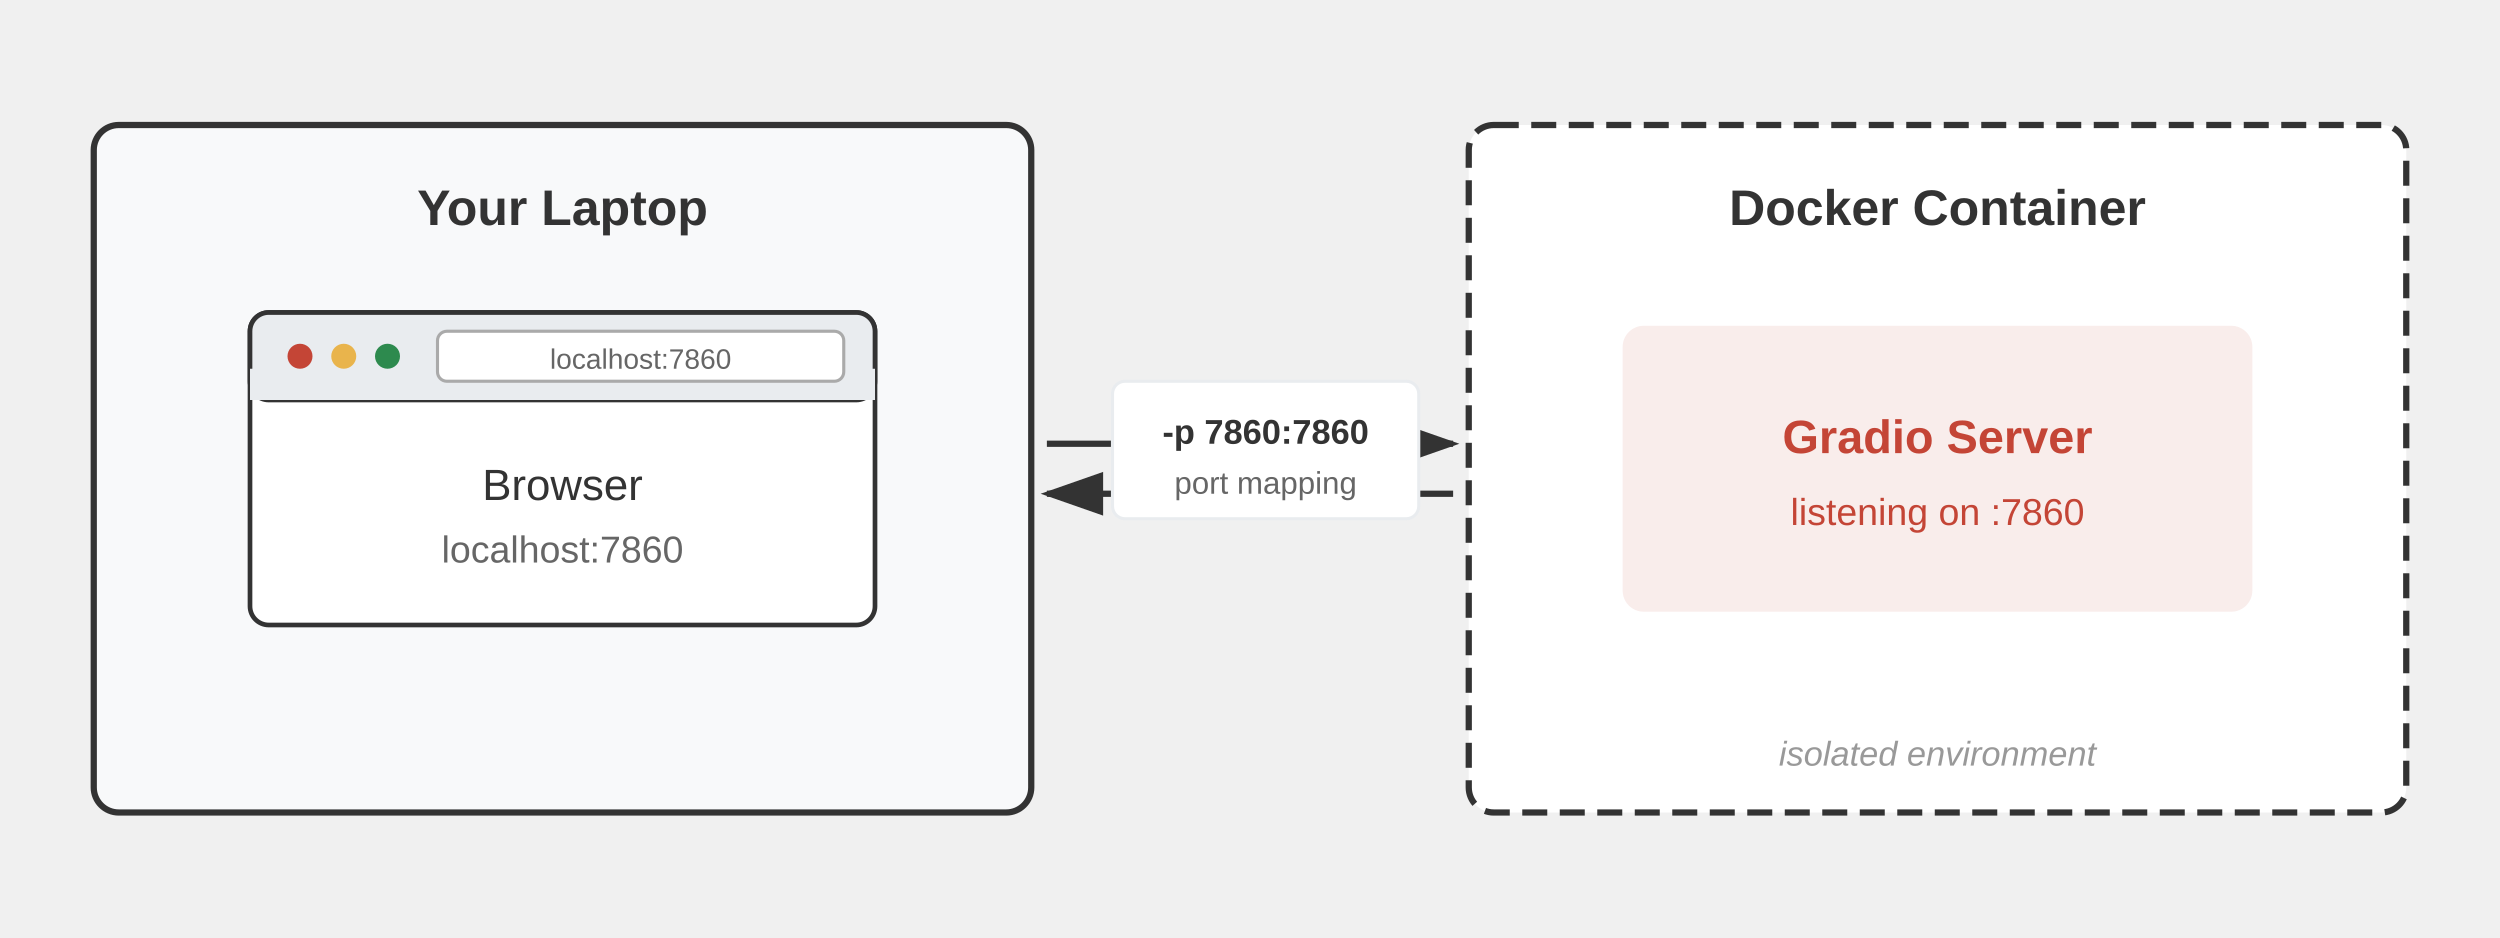
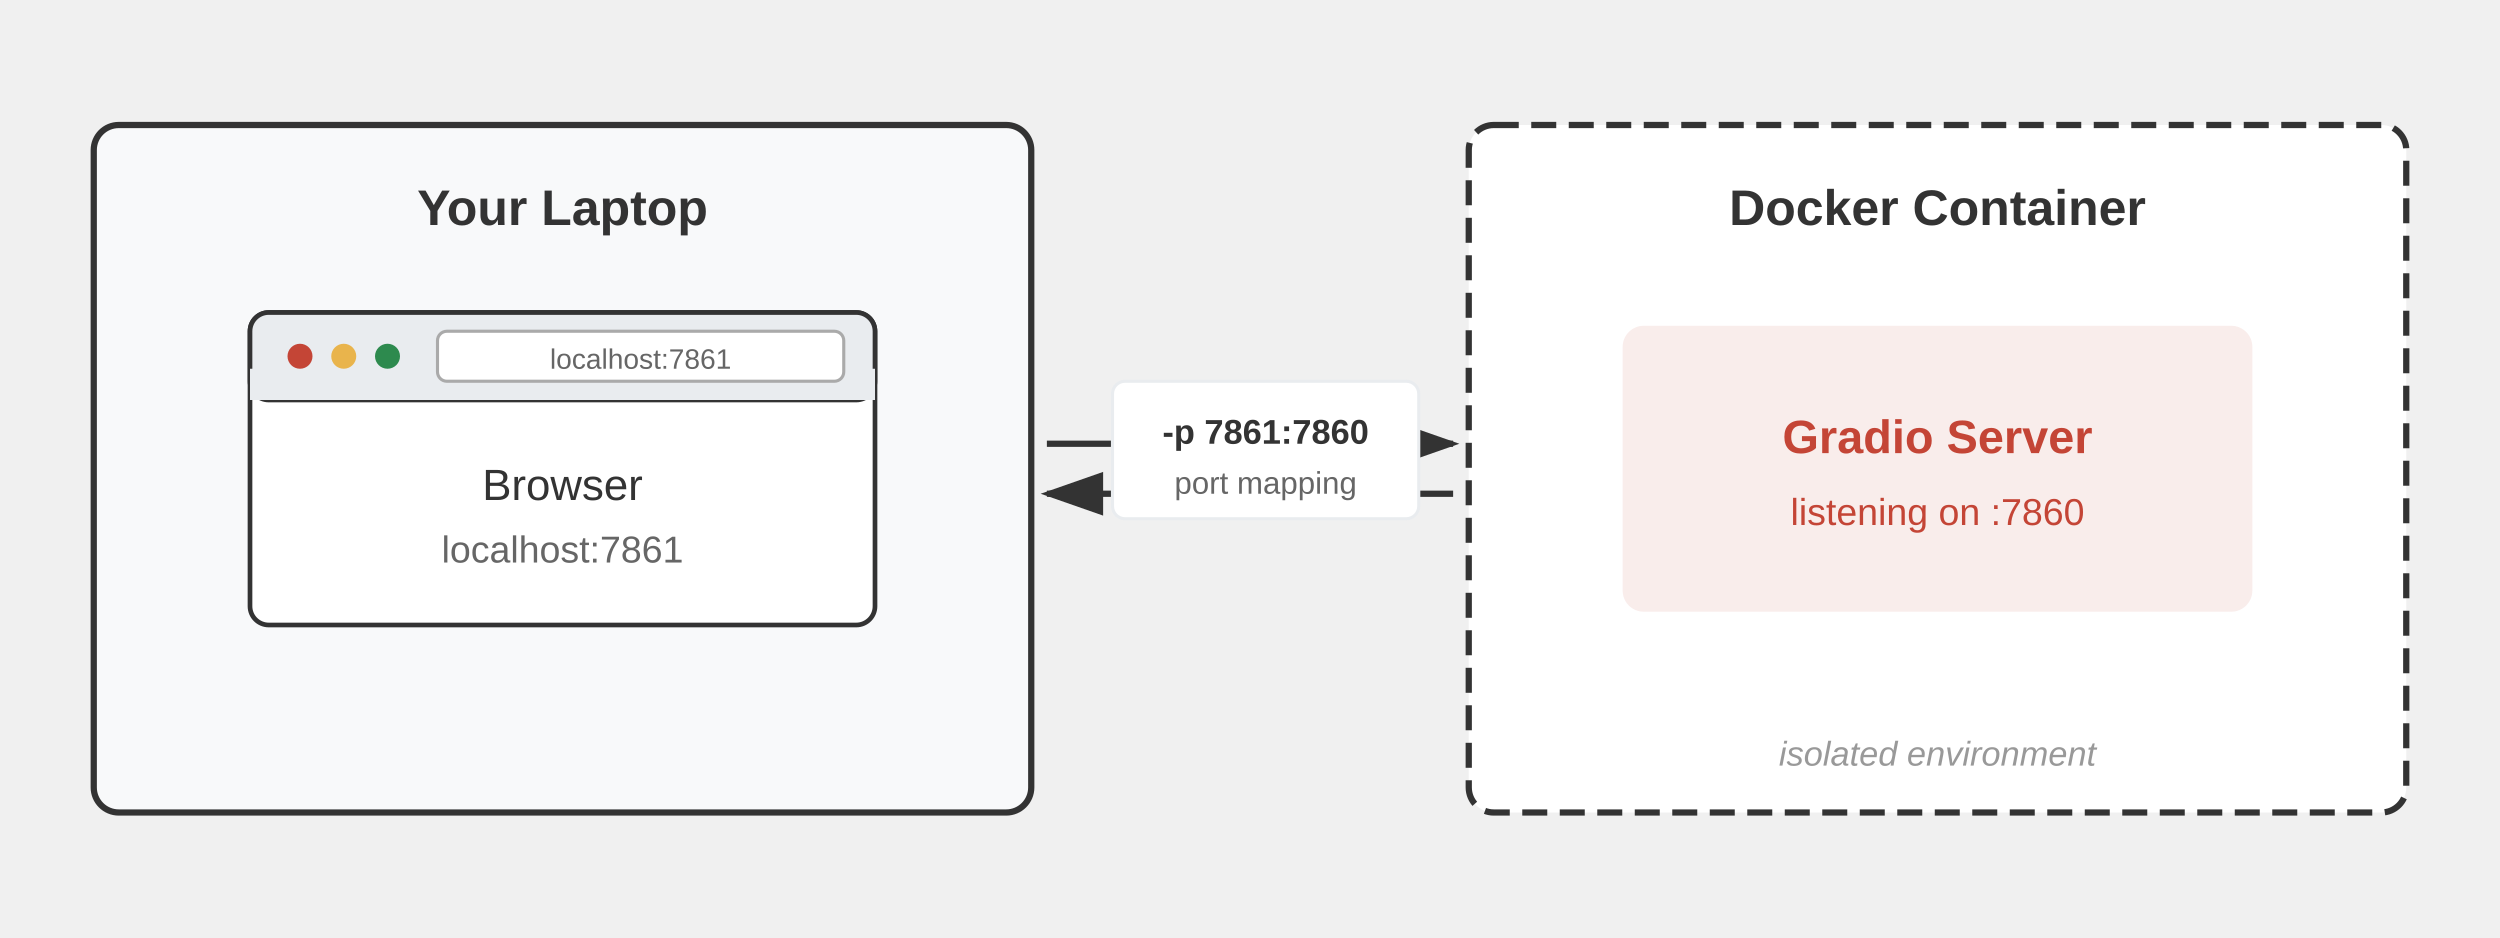
<svg xmlns="http://www.w3.org/2000/svg" viewBox="0 0 800 300" width="800" height="300">
  <rect x="30" y="40" width="300" height="220" rx="8" fill="#f8f9fa" stroke="#333333" stroke-width="2" />
  <text x="180" y="72" text-anchor="middle" font-family="Arial, Helvetica, sans-serif" font-size="16" font-weight="bold" fill="#333333">Your Laptop</text>
  <rect x="80" y="100" width="200" height="100" rx="6" fill="white" stroke="#333333" stroke-width="1.5" />
  <rect x="80" y="100" width="200" height="28" rx="6" fill="#e9ecef" stroke="#333333" stroke-width="1.5" />
  <rect x="80" y="118" width="200" height="10" fill="#e9ecef" />
  <circle cx="96" cy="114" r="4" fill="#c44536" />
  <circle cx="110" cy="114" r="4" fill="#e9b44c" />
  <circle cx="124" cy="114" r="4" fill="#2d8a4e" />
  <rect x="140" y="106" width="130" height="16" rx="3" fill="white" stroke="#aaa" stroke-width="1" />
-   <text x="205" y="118" text-anchor="middle" font-family="Arial, Helvetica, sans-serif" font-size="9" fill="#666">localhost:7860</text>
+   <text x="205" y="118" text-anchor="middle" font-family="Arial, Helvetica, sans-serif" font-size="9" fill="#666">localhost:7861</text>
  <text x="180" y="160" text-anchor="middle" font-family="Arial, Helvetica, sans-serif" font-size="14" fill="#333333">Browser</text>
-   <text x="180" y="180" text-anchor="middle" font-family="Arial, Helvetica, sans-serif" font-size="12" fill="#666">localhost:7860</text>
+   <text x="180" y="180" text-anchor="middle" font-family="Arial, Helvetica, sans-serif" font-size="12" fill="#666">localhost:7861</text>
  <rect x="470" y="40" width="300" height="220" rx="8" fill="white" stroke="#333333" stroke-width="2" stroke-dasharray="8,4" />
  <text x="620" y="72" text-anchor="middle" font-family="Arial, Helvetica, sans-serif" font-size="16" font-weight="bold" fill="#333333">Docker Container</text>
  <text x="620" y="245" text-anchor="middle" font-family="Arial, Helvetica, sans-serif" font-size="11" fill="#999" font-style="italic">isolated environment</text>
  <rect x="520" y="105" width="200" height="90" rx="6" fill="#c44536" opacity="0.1" stroke="#c44536" stroke-width="1.5" />
  <text x="620" y="145" text-anchor="middle" font-family="Arial, Helvetica, sans-serif" font-size="15" font-weight="bold" fill="#c44536">Gradio Server</text>
  <text x="620" y="168" text-anchor="middle" font-family="Arial, Helvetica, sans-serif" font-size="12" fill="#c44536">listening on :7860</text>
  <defs>
    <marker id="arrowRight" markerWidth="10" markerHeight="7" refX="9" refY="3.5" orient="auto">
      <polygon points="0 0, 10 3.5, 0 7" fill="#333333" />
    </marker>
    <marker id="arrowLeft" markerWidth="10" markerHeight="7" refX="1" refY="3.5" orient="auto">
      <polygon points="10 0, 0 3.5, 10 7" fill="#333333" />
    </marker>
  </defs>
  <line x1="335" y1="142" x2="465" y2="142" stroke="#333333" stroke-width="2" marker-end="url(#arrowRight)" />
  <line x1="335" y1="158" x2="465" y2="158" stroke="#333333" stroke-width="2" marker-start="url(#arrowLeft)" />
  <rect x="356" y="122" width="98" height="44" rx="4" fill="white" stroke="#e9ecef" stroke-width="1" />
-   <text x="405" y="142" text-anchor="middle" font-family="Arial, Helvetica, sans-serif" font-size="11" fill="#333333" font-weight="bold">-p 7860:7860</text>
+   <text x="405" y="142" text-anchor="middle" font-family="Arial, Helvetica, sans-serif" font-size="11" fill="#333333" font-weight="bold">-p 7861:7860</text>
  <text x="405" y="158" text-anchor="middle" font-family="Arial, Helvetica, sans-serif" font-size="10" fill="#666">port mapping</text>
</svg>
